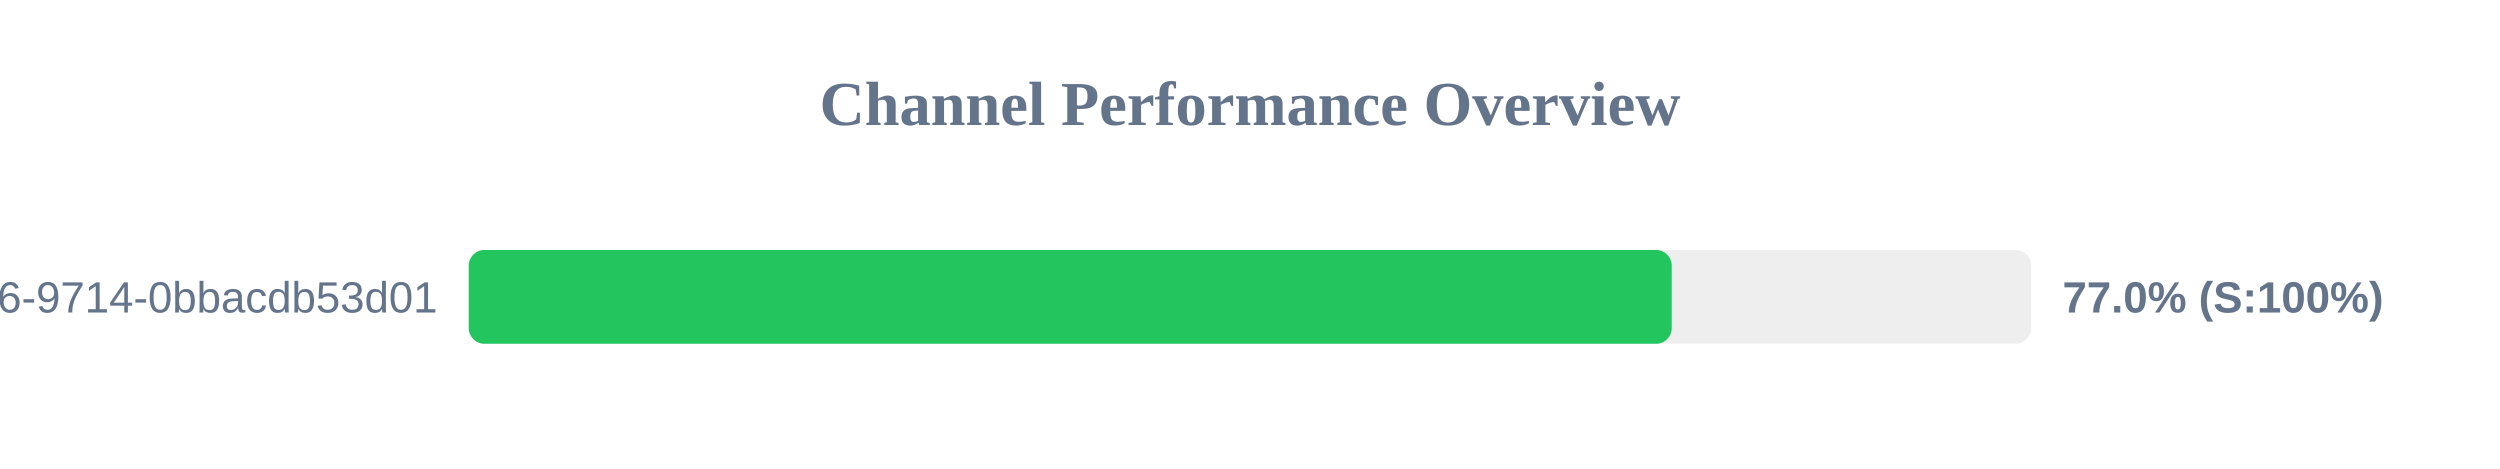
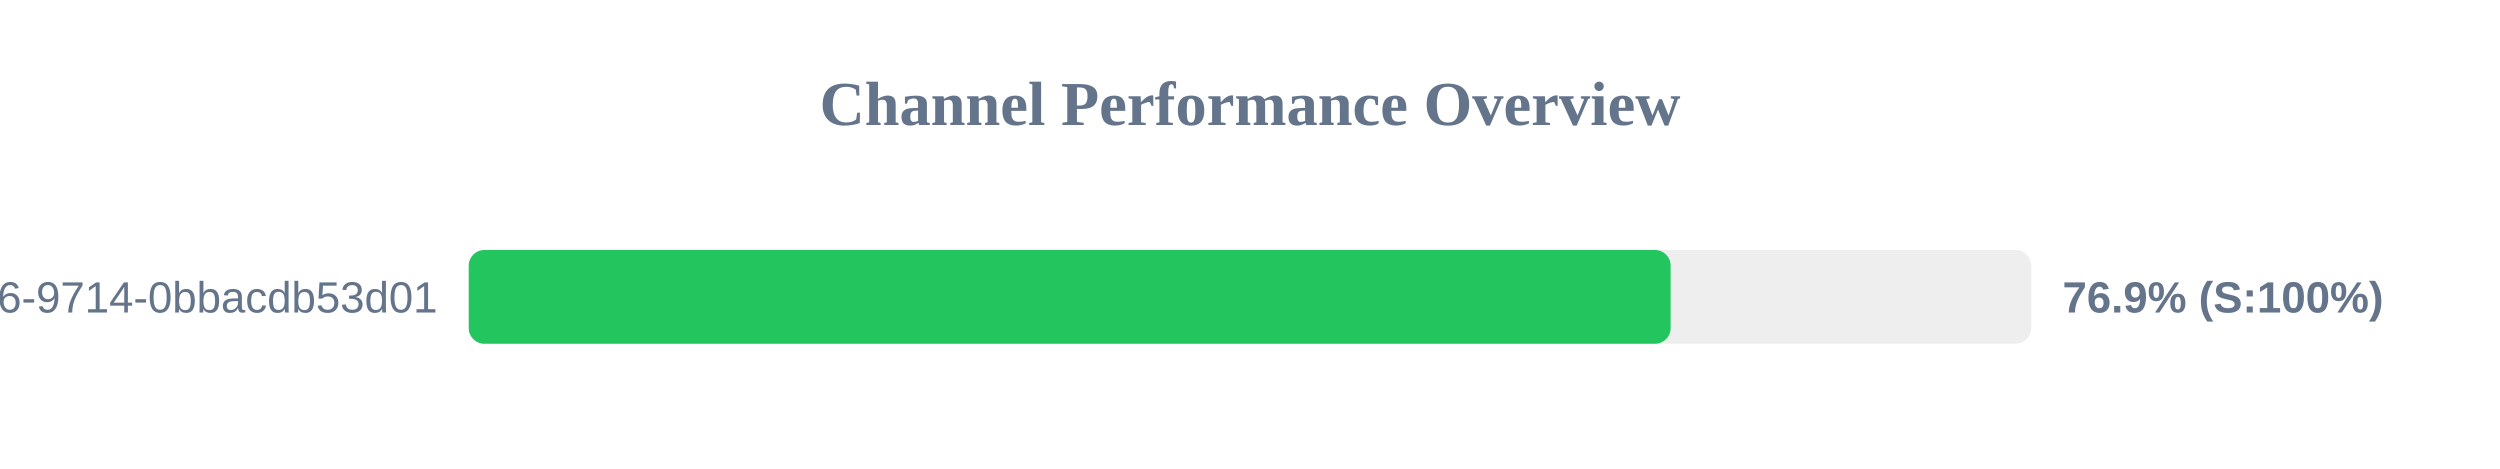
<svg xmlns="http://www.w3.org/2000/svg" width="800" height="150" version="1.1">
  <style>
        .row { font: 14px Arial; fill: #64748b; }
        .score { font: bold 14px Arial; fill: #64748b; }
    </style>
  <text x="400" y="40" text-anchor="middle" font-size="20px" font-weight="bold" fill="#64748b">Channel Performance Overview</text>
  <rect x="150" y="80" width="500" height="30" fill="#eee" rx="5" />
-   <rect x="150" y="80" width="384.95" height="30" fill="#22c55e" rx="5" />
+   <rect x="150" y="80" width="384.6" height="30" fill="#22c55e" rx="5" />
  <text x="140" y="100" text-anchor="end" class="row">?uuid=23125f6e-ec56-4c26-9714-0bbacdb53d01</text>
-   <text x="660" y="100" text-anchor="start" class="score">77.0% (S:100%)</text>
+   <text x="660" y="100" text-anchor="start" class="score">76.9% (S:100%)</text>
</svg>
